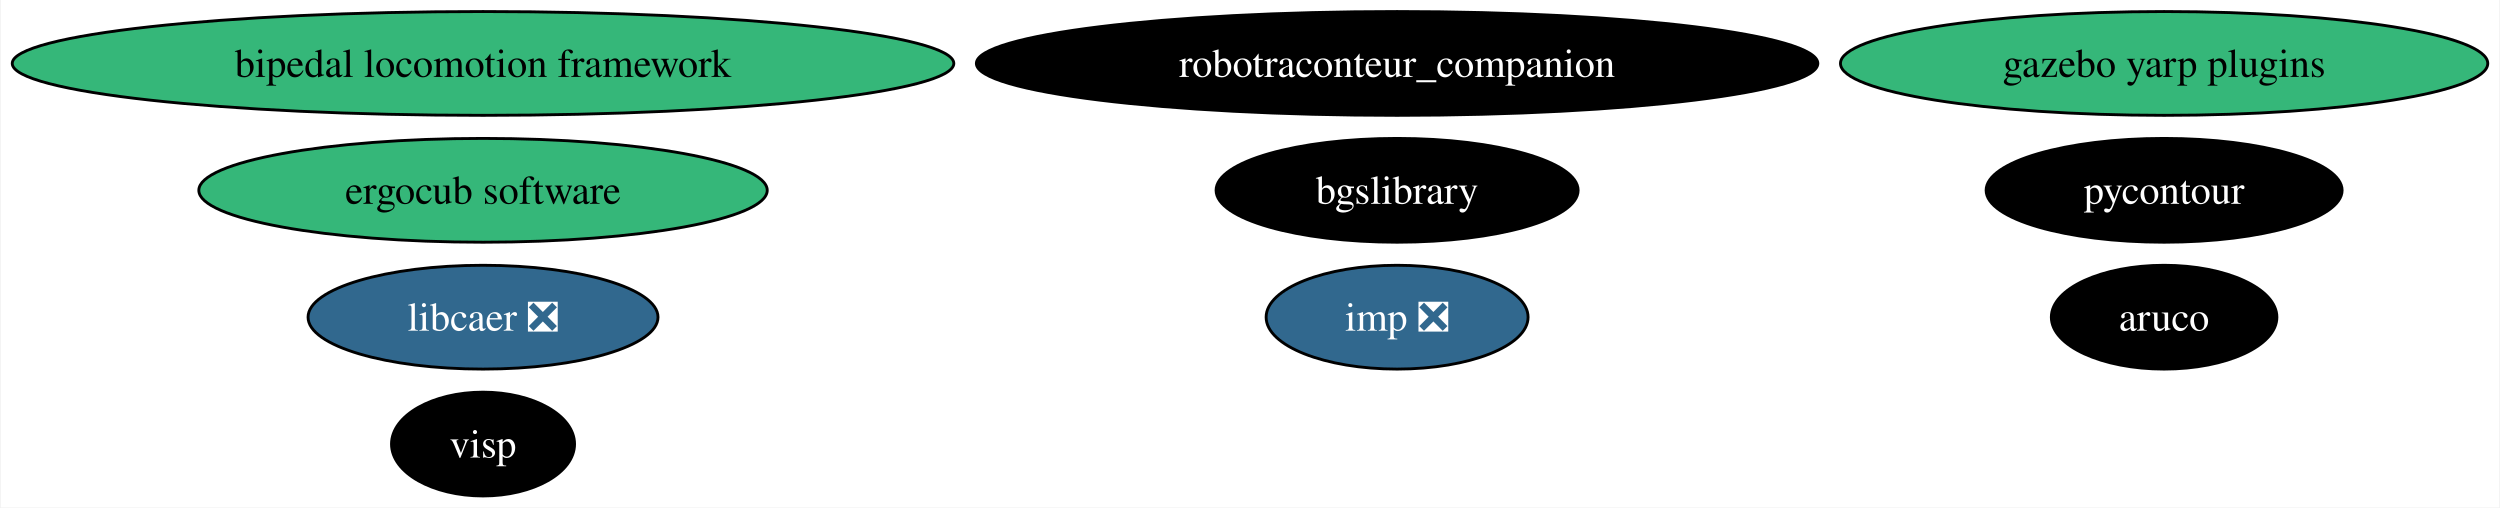
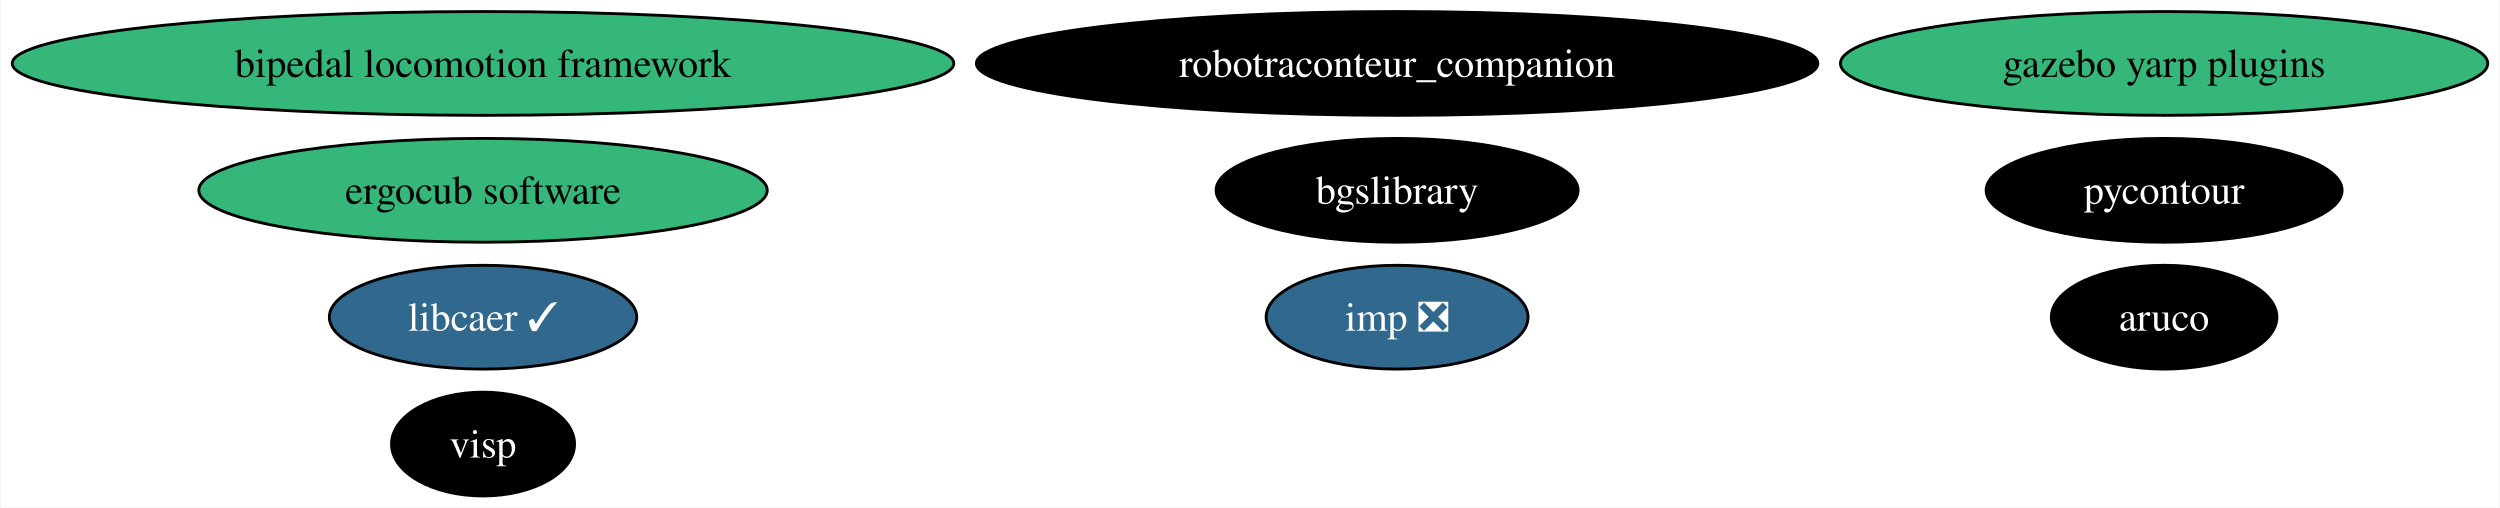
<svg xmlns="http://www.w3.org/2000/svg" xmlns:xlink="http://www.w3.org/1999/xlink" width="867pt" height="176pt" viewBox="0.00 0.00 866.51 176.00">
  <g id="graph0" class="graph" transform="scale(1 1) rotate(0) translate(4 172)">
    <polygon fill="white" stroke="none" points="-4,4 -4,-172 862.51,-172 862.51,4 -4,4" />
    <g id="node1" class="node">
      <g id="a_node1">
        <a xlink:href="https://github.com/conda-forge/aruco-feedstock" xlink:title="aruco">
          <ellipse fill="#000000" stroke="black" cx="746.27" cy="-62" rx="39.11" ry="18" />
          <text text-anchor="middle" x="746.27" y="-57.33" font-family="Times,serif" font-size="14.00" fill="white">aruco</text>
        </a>
      </g>
    </g>
    <g id="node2" class="node">
      <g id="a_node2">
        <a xlink:href="https://github.com/conda-forge/pycontour-feedstock" xlink:title="pycontour">
          <ellipse fill="#000000" stroke="black" cx="746.27" cy="-106" rx="61.73" ry="18" />
          <text text-anchor="middle" x="746.27" y="-101.33" font-family="Times,serif" font-size="14.00" fill="white">pycontour</text>
        </a>
      </g>
    </g>
    <g id="node3" class="node">
      <g id="a_node3">
        <a xlink:href="https://github.com/conda-forge/imp-feedstock/pull/47" xlink:title="imp ❎">
          <ellipse fill="#31688e" stroke="black" cx="480.27" cy="-62" rx="45.42" ry="18" />
          <text text-anchor="middle" x="480.27" y="-57.33" font-family="Times,serif" font-size="14.00" fill="white">imp ❎</text>
        </a>
      </g>
    </g>
    <g id="node4" class="node">
      <g id="a_node4">
-         <a xlink:href="https://github.com/conda-forge/libcaer-feedstock/pull/19" xlink:title="libcaer ❎">
-           <ellipse fill="#31688e" stroke="black" cx="163.27" cy="-62" rx="60.68" ry="18" />
-           <text text-anchor="middle" x="163.27" y="-57.33" font-family="Times,serif" font-size="14.00" fill="white">libcaer ❎</text>
+         <a xlink:href="https://github.com/conda-forge/libcaer-feedstock/pull/19" xlink:title="libcaer ✓">
+           <ellipse fill="#31688e" stroke="black" cx="163.27" cy="-62" rx="53.31" ry="18" />
+           <text text-anchor="middle" x="163.27" y="-57.33" font-family="Times,serif" font-size="14.00" fill="white">libcaer ✓</text>
        </a>
      </g>
    </g>
    <g id="node5" class="node">
      <g id="a_node5">
        <a xlink:href="https://github.com/conda-forge/bgslibrary-feedstock" xlink:title="bgslibrary">
          <ellipse fill="#000000" stroke="black" cx="480.27" cy="-106" rx="62.78" ry="18" />
          <text text-anchor="middle" x="480.27" y="-101.33" font-family="Times,serif" font-size="14.00" fill="white">bgslibrary</text>
        </a>
      </g>
    </g>
    <g id="node6" class="node">
      <g id="a_node6">
        <a xlink:href="https://github.com/conda-forge/bipedal-locomotion-framework-feedstock" xlink:title="bipedal locomotion framework">
          <ellipse fill="#35b779" stroke="black" cx="163.27" cy="-150" rx="163.27" ry="18" />
          <text text-anchor="middle" x="163.27" y="-145.32" font-family="Times,serif" font-size="14.00">bipedal locomotion framework</text>
        </a>
      </g>
    </g>
    <g id="node7" class="node">
      <g id="a_node7">
        <a xlink:href="https://github.com/conda-forge/gazebo-yarp-plugins-feedstock" xlink:title="gazebo yarp plugins">
          <ellipse fill="#35b779" stroke="black" cx="746.27" cy="-150" rx="112.24" ry="18" />
          <text text-anchor="middle" x="746.27" y="-145.32" font-family="Times,serif" font-size="14.00">gazebo yarp plugins</text>
        </a>
      </g>
    </g>
    <g id="node8" class="node">
      <g id="a_node8">
        <a xlink:href="https://github.com/conda-forge/visp-feedstock" xlink:title="visp">
          <ellipse fill="#000000" stroke="black" cx="163.27" cy="-18" rx="31.74" ry="18" />
          <text text-anchor="middle" x="163.27" y="-13.32" font-family="Times,serif" font-size="14.00" fill="white">visp</text>
        </a>
      </g>
    </g>
    <g id="node9" class="node">
      <g id="a_node9">
        <a xlink:href="https://github.com/conda-forge/robotraconteur_companion-feedstock" xlink:title="robotraconteur_companion">
          <ellipse fill="#000000" stroke="black" cx="480.27" cy="-150" rx="145.91" ry="18" />
          <text text-anchor="middle" x="480.27" y="-145.32" font-family="Times,serif" font-size="14.00" fill="white">robotraconteur_companion</text>
        </a>
      </g>
    </g>
    <g id="node10" class="node">
      <g id="a_node10">
        <a xlink:href="https://github.com/conda-forge/ergocub-software-feedstock" xlink:title="ergocub software">
          <ellipse fill="#35b779" stroke="black" cx="163.27" cy="-106" rx="98.56" ry="18" />
          <text text-anchor="middle" x="163.27" y="-101.33" font-family="Times,serif" font-size="14.00">ergocub software</text>
        </a>
      </g>
    </g>
  </g>
</svg>
